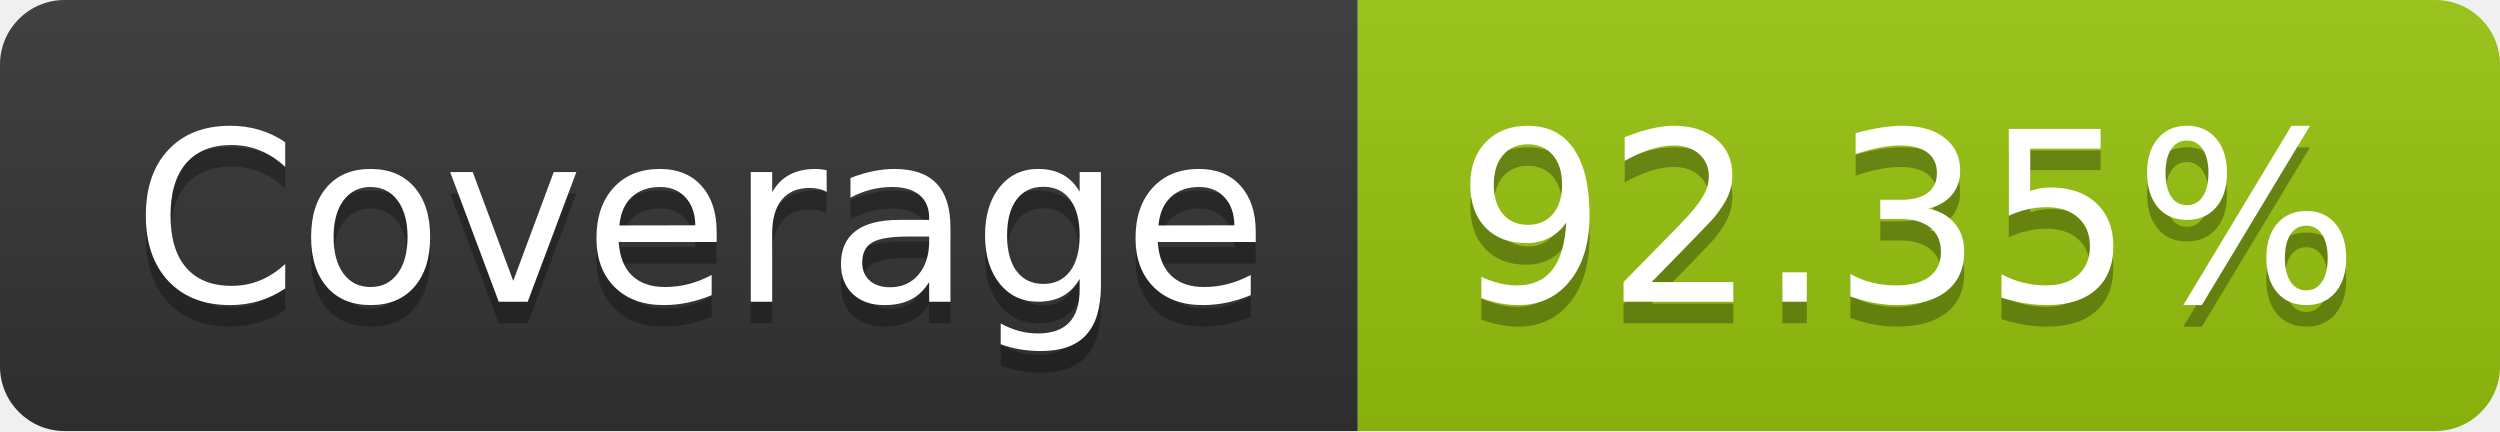
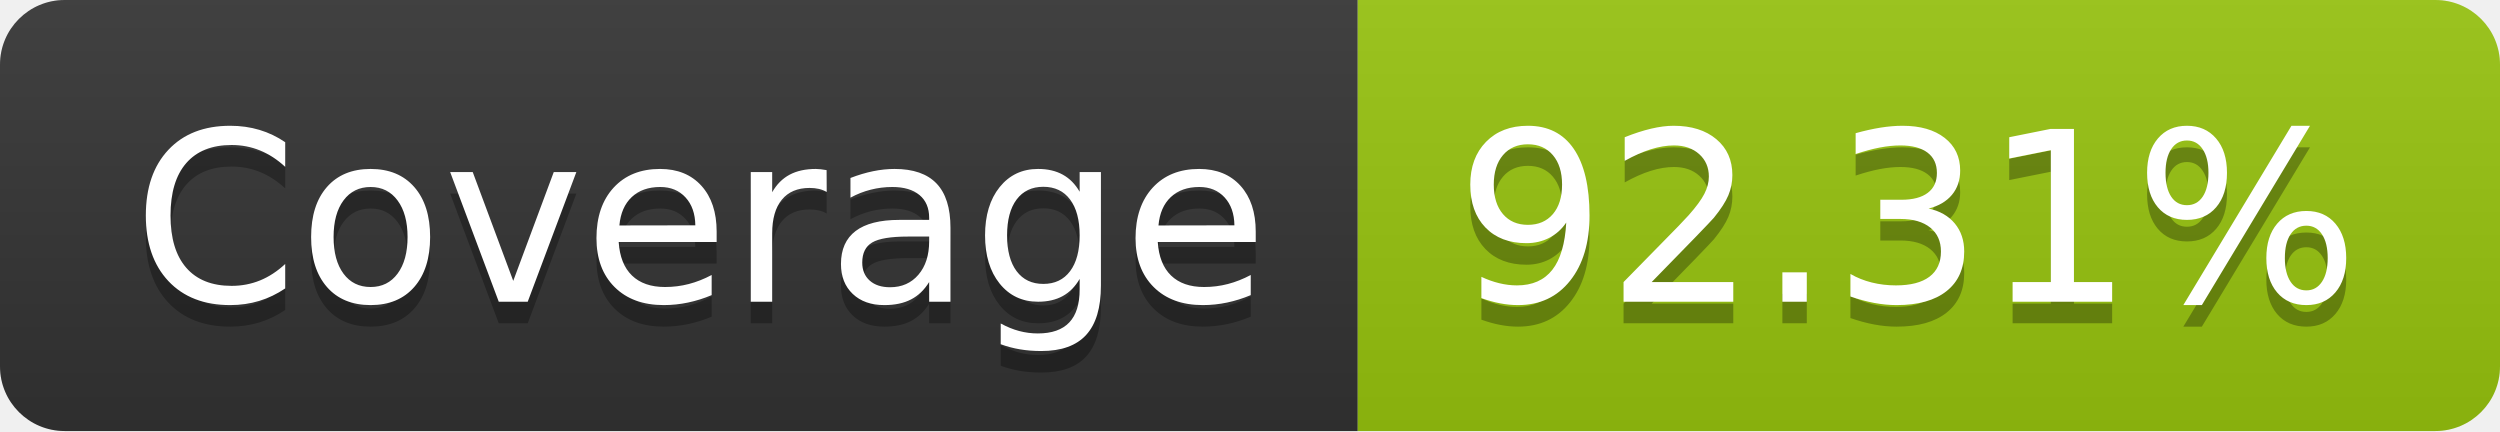
- <svg xmlns="http://www.w3.org/2000/svg" width="116" height="20" role="img" aria-label="Coverage: 92.35%">
+ <svg xmlns="http://www.w3.org/2000/svg" width="116" height="20" role="img" aria-label="Coverage: 92.31%">
  <linearGradient id="s" x2="0" y2="100%">
    <stop offset="0" stop-color="#bbb" stop-opacity=".1" />
    <stop offset="1" stop-opacity=".1" />
  </linearGradient>
  <clipPath id="r">
    <rect width="116" height="20" rx="3" fill="#fff" />
  </clipPath>
  <g clip-path="url(#r)">
    <rect width="63" height="20" fill="#333" />
    <rect x="63" width="53" height="20" fill="#97c40f" />
    <rect width="116" height="20" fill="url(#s)" />
  </g>
  <g fill="#fff" text-anchor="middle" font-family="Verdana,Geneva,DejaVu Sans,sans-serif" text-rendering="geometricPrecision" font-size="110">
    <text aria-hidden="true" x="325" y="150" fill="#010101" fill-opacity=".3" transform="scale(.1)" textLength="530">Coverage</text>
    <text x="325" y="140" transform="scale(.1)" fill="#fff" textLength="530">Coverage</text>
-     <text aria-hidden="true" x="885" y="150" fill="#010101" fill-opacity=".3" transform="scale(.1)" textLength="430">92.35%</text>
-     <text x="885" y="140" transform="scale(.1)" fill="#fff" textLength="430">92.35%</text>
+     <text aria-hidden="true" x="885" y="150" fill="#010101" fill-opacity=".3" transform="scale(.1)" textLength="430">92.31%</text>
+     <text x="885" y="140" transform="scale(.1)" fill="#fff" textLength="430">92.31%</text>
  </g>
</svg>
